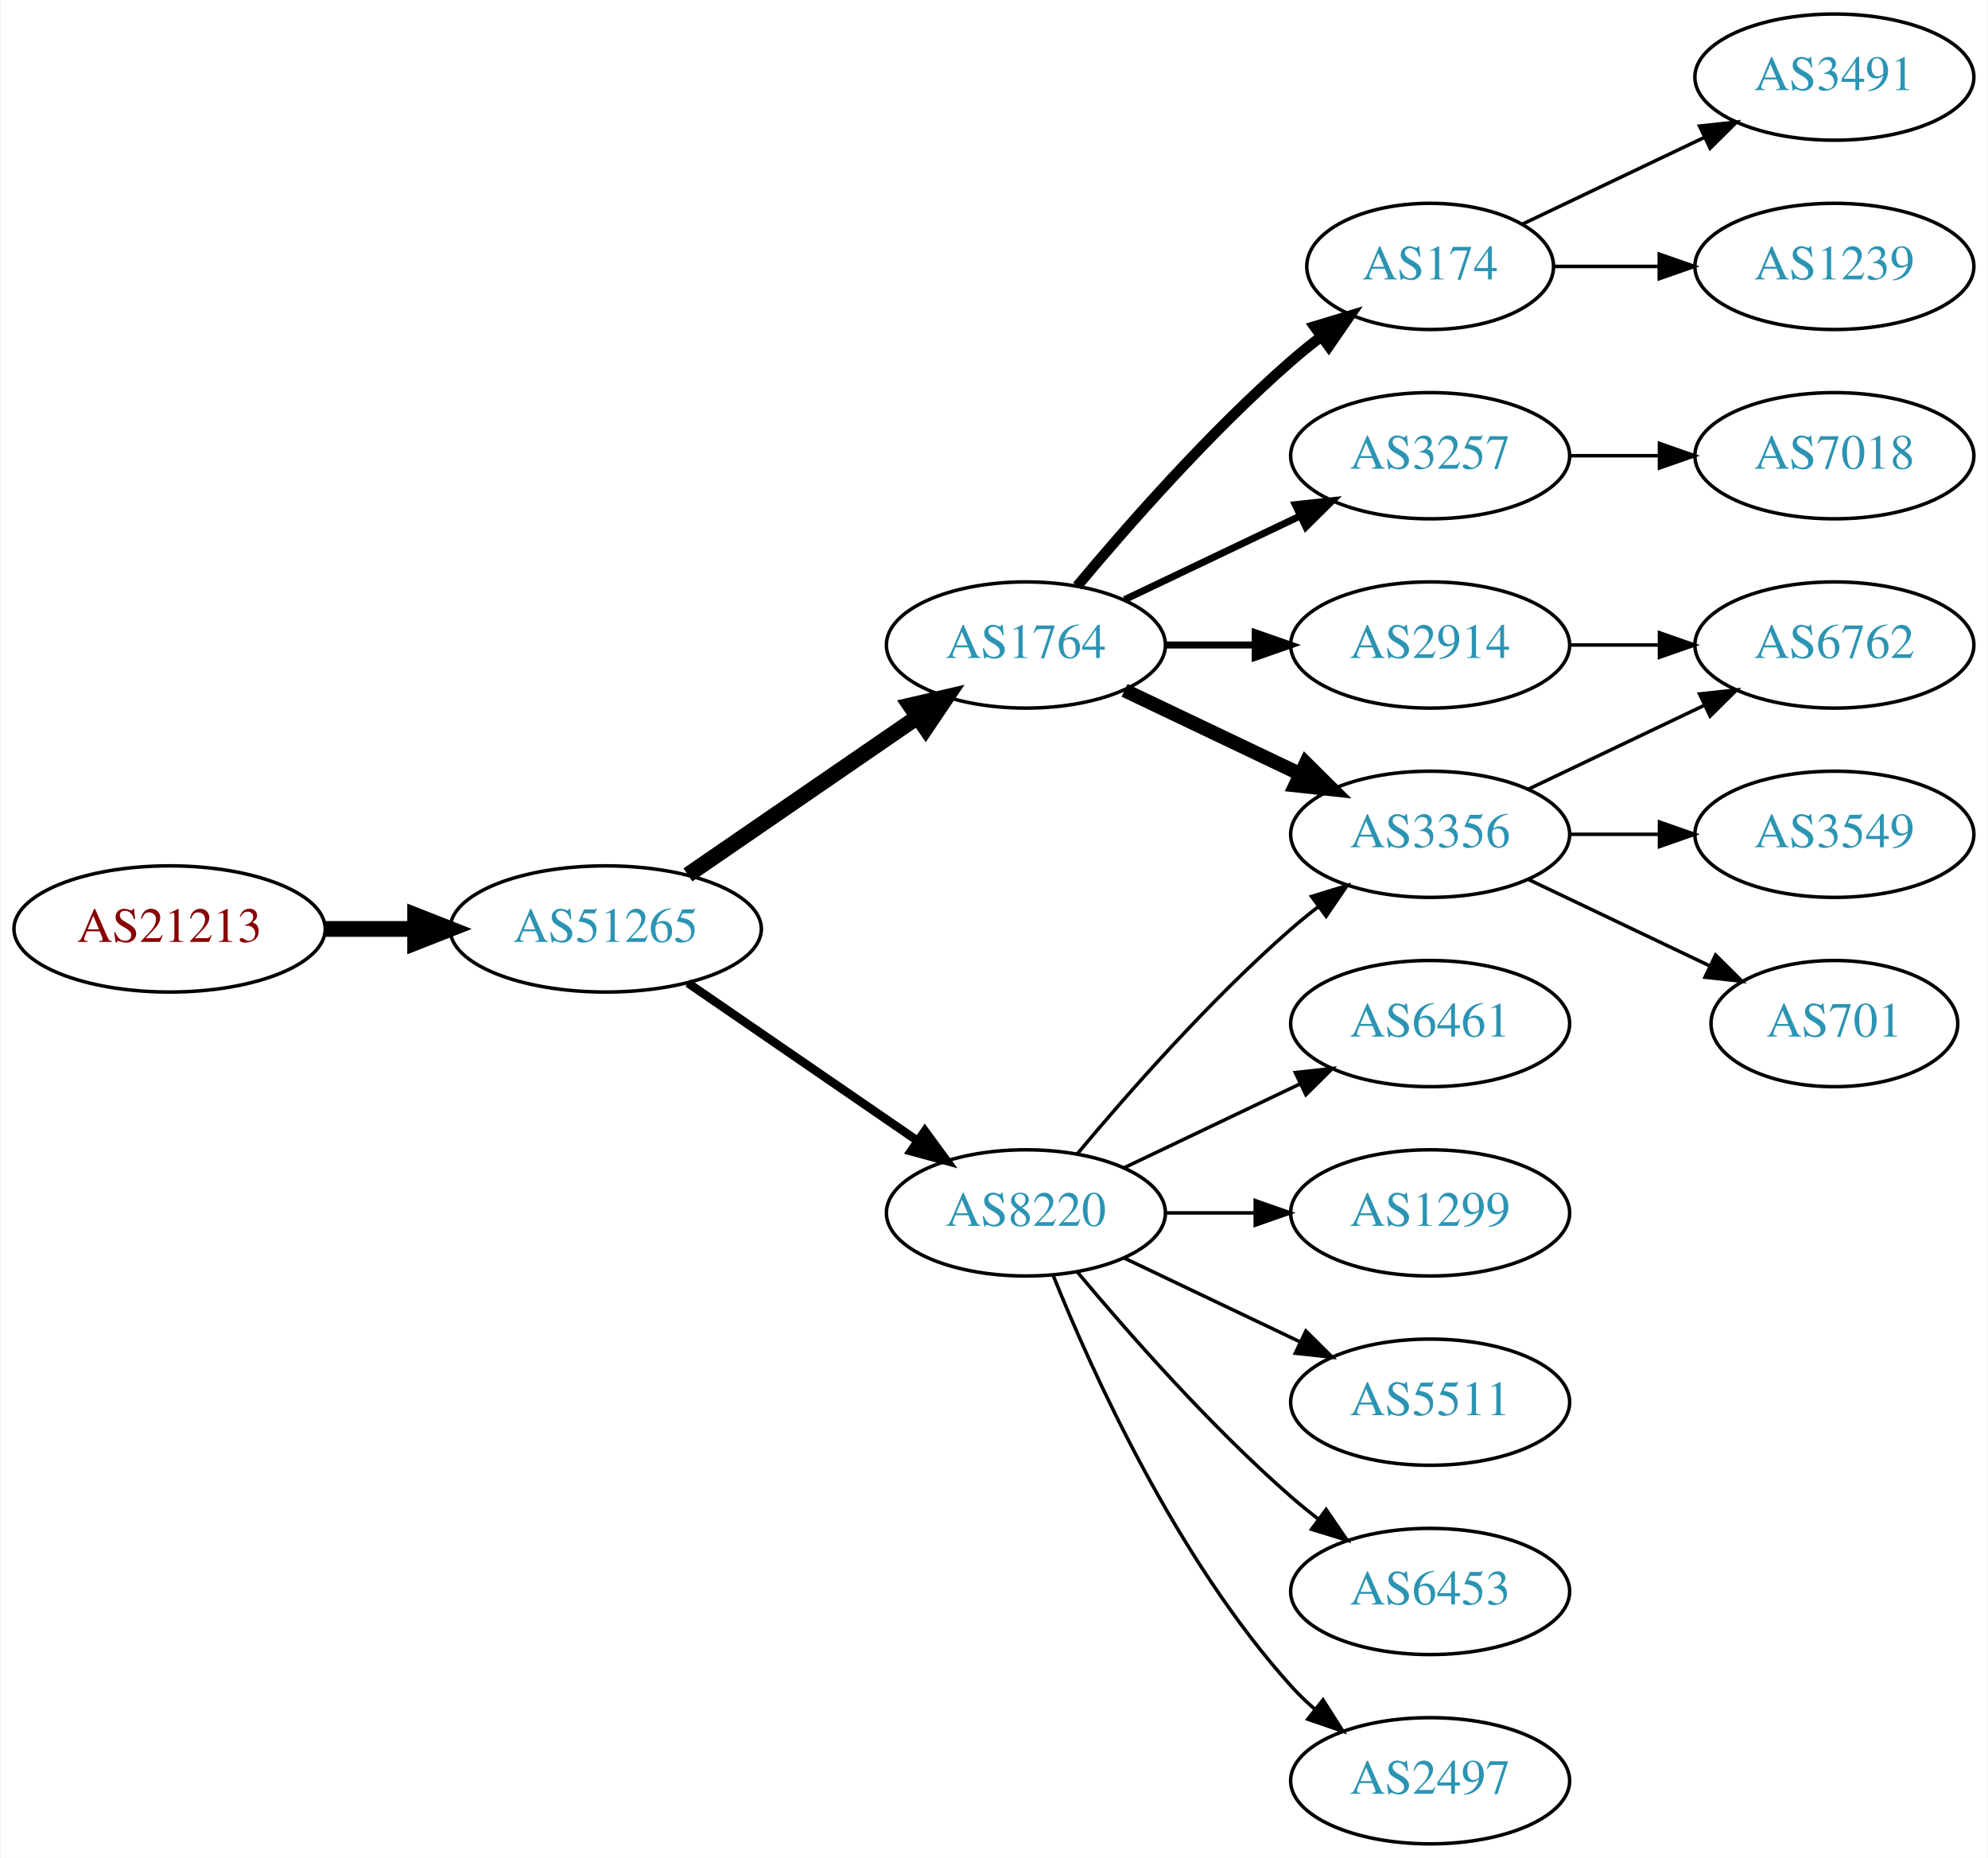
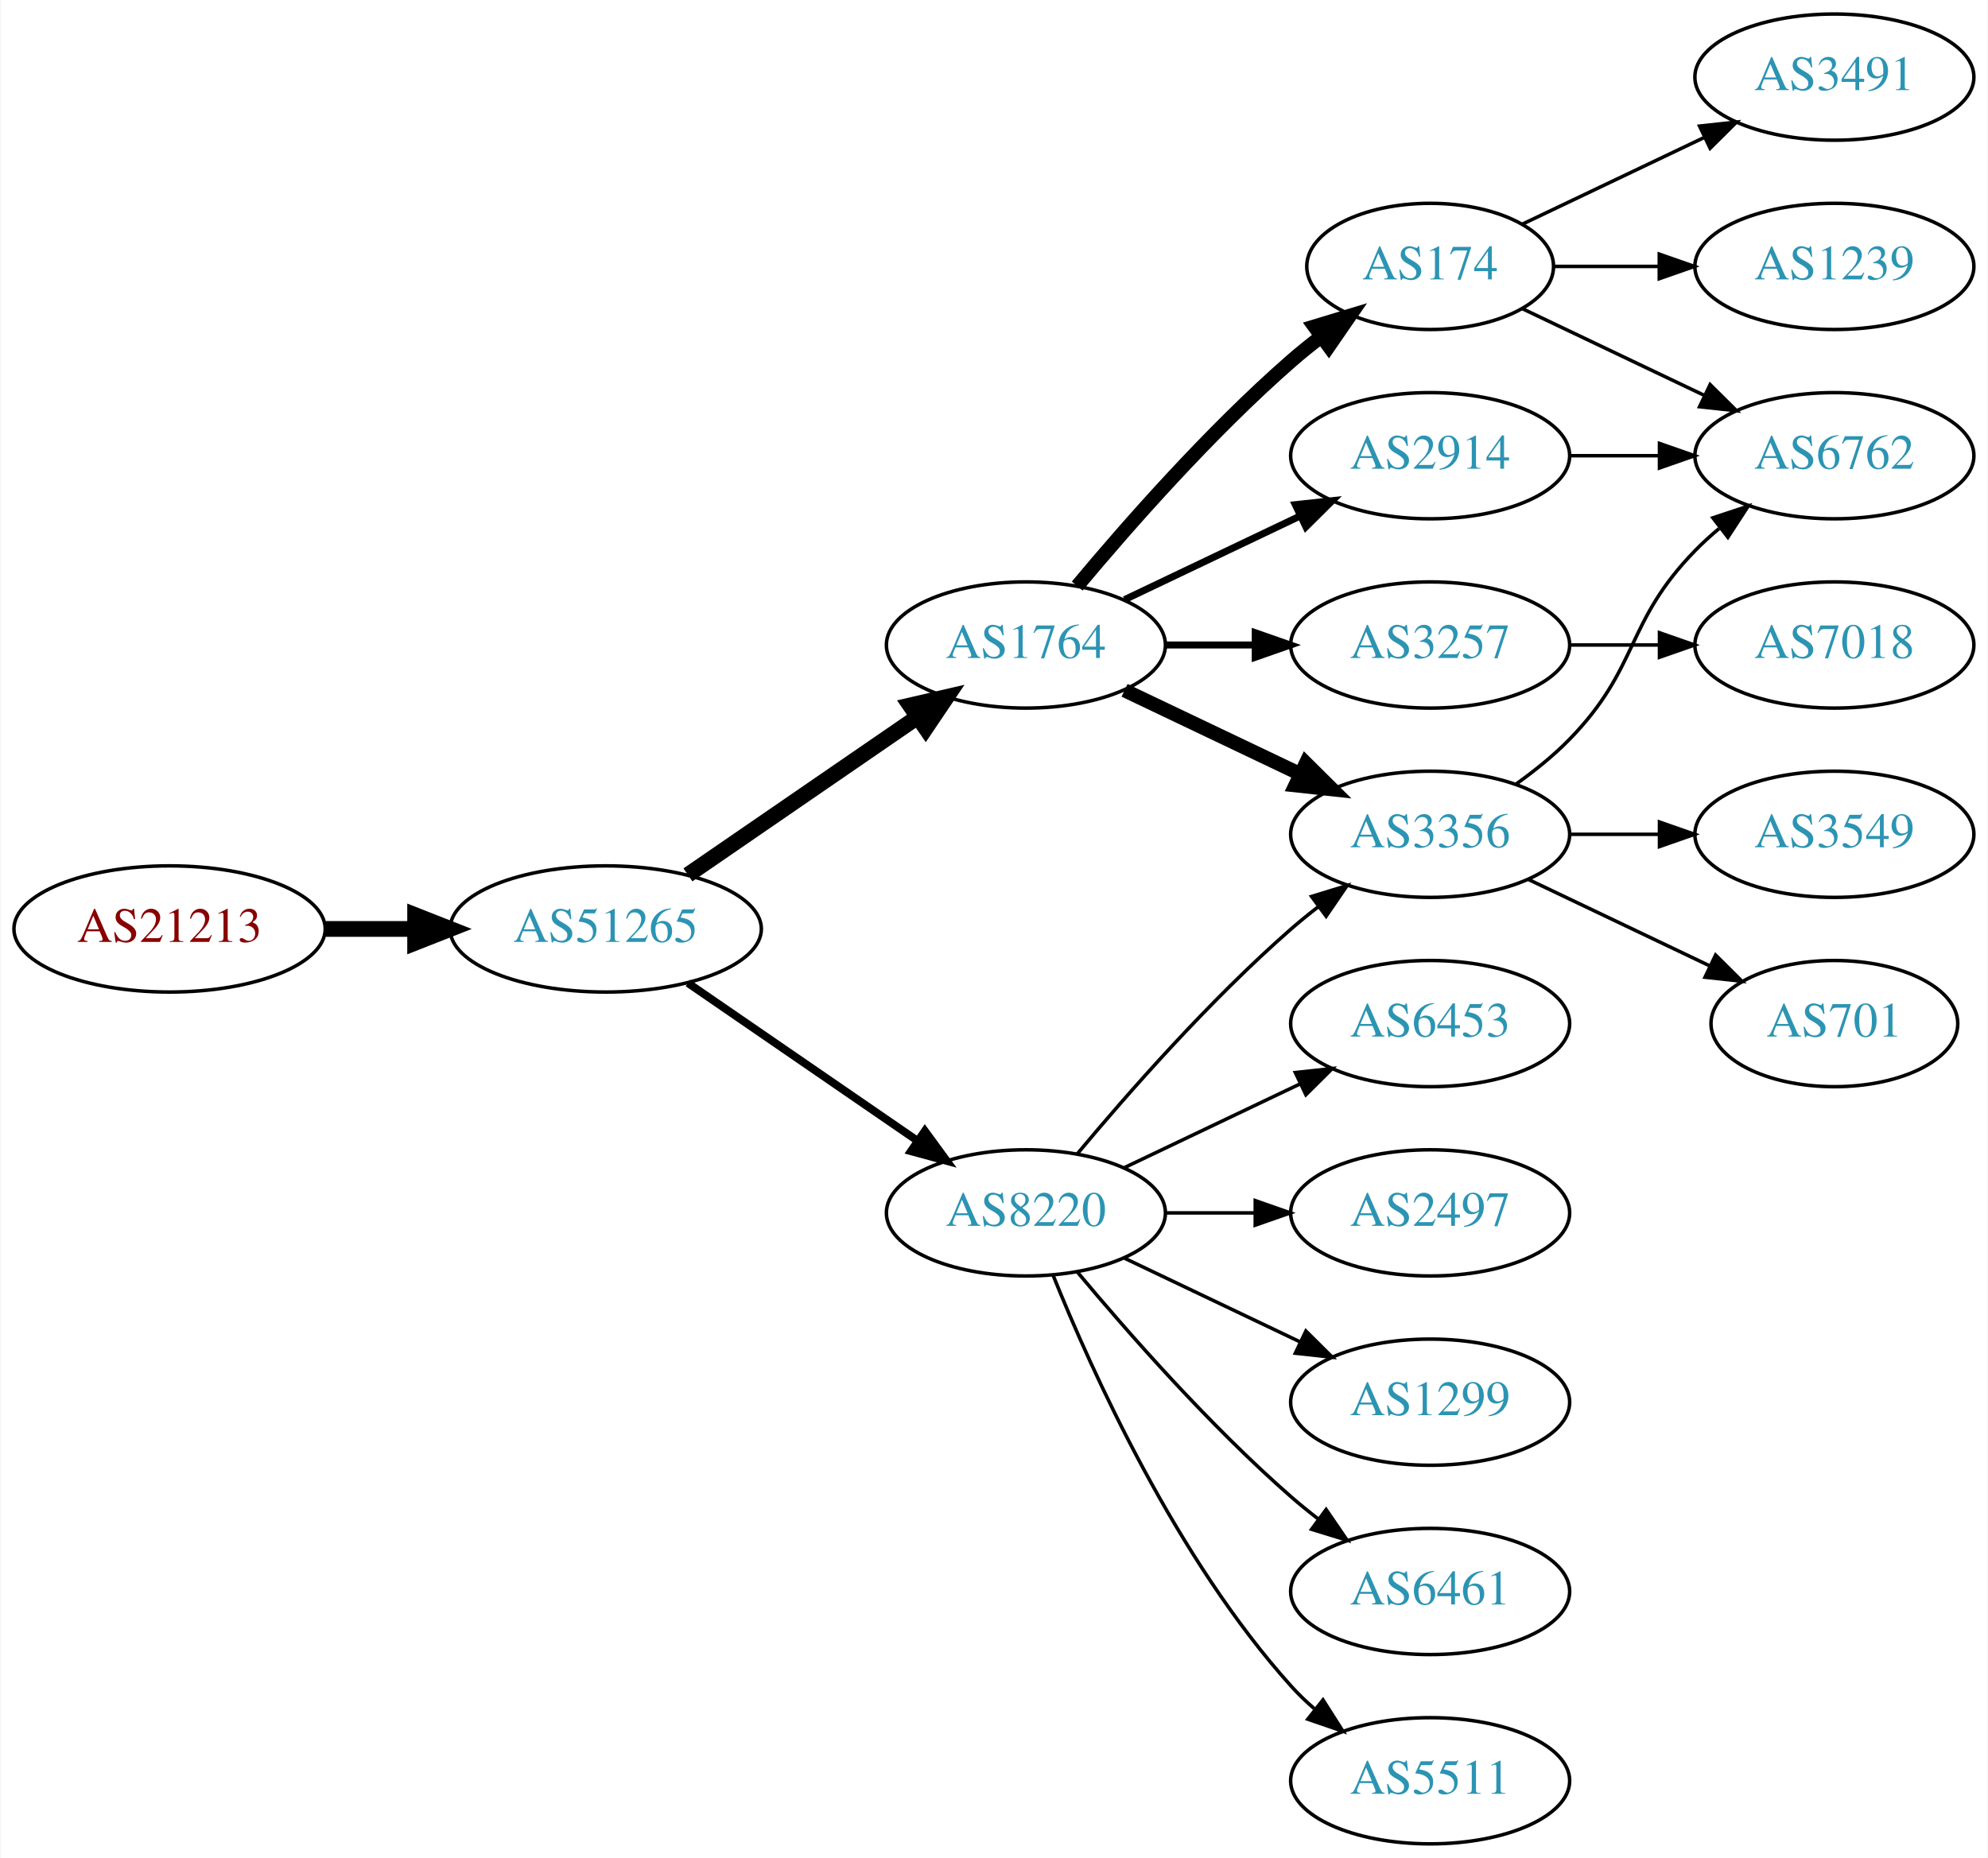
<svg xmlns="http://www.w3.org/2000/svg" xmlns:xlink="http://www.w3.org/1999/xlink" width="567pt" height="530pt" viewBox="0.00 0.00 566.66 530.00">
  <g id="graph0" class="graph" transform="scale(1 1) rotate(0) translate(4 526)">
    <polygon fill="white" stroke="none" points="-4,4 -4,-526 562.663,-526 562.663,4 -4,4" />
    <g id="node1" class="node">
      <g id="a_node1">
        <a xlink:href="/asn/21213" xlink:title="AS21213 ~ Lisseeweg 1 [AT]">
          <ellipse fill="#ffffff" stroke="black" cx="44.196" cy="-261" rx="44.393" ry="18" />
          <text text-anchor="middle" x="44.196" y="-257.3" font-family="Times,serif" font-size="14.00" fill="#880000">AS21213</text>
        </a>
      </g>
    </g>
    <g id="node2" class="node">
      <g id="a_node2">
        <a xlink:href="/asn/51265" xlink:title="AS51265 ~ Mass Response Service GmbH [AT]">
          <ellipse fill="#ffffff" stroke="black" cx="168.588" cy="-261" rx="44.393" ry="18" />
          <text text-anchor="middle" x="168.588" y="-257.3" font-family="Times,serif" font-size="14.00" fill="#2c94b3">AS51265</text>
        </a>
      </g>
    </g>
    <g id="edge1" class="edge">
      <path fill="none" stroke="black" stroke-width="4.5" d="M88.692,-261C96.898,-261 105.569,-261 114.041,-261" />
      <polygon fill="black" stroke="black" stroke-width="4.5" points="114.233,-264.938 124.233,-261 114.233,-257.063 114.233,-264.938" />
    </g>
    <g id="node3" class="node">
      <g id="a_node3">
        <a xlink:href="/asn/1764" xlink:title="AS1764 ~ NEXTLAYER-AS [AT]">
          <ellipse fill="#ffffff" stroke="black" cx="288.431" cy="-342" rx="39.794" ry="18" />
          <text text-anchor="middle" x="288.431" y="-338.3" font-family="Times,serif" font-size="14.00" fill="#2c94b3">AS1764</text>
        </a>
      </g>
    </g>
    <g id="edge2" class="edge">
      <path fill="none" stroke="black" stroke-width="4.5" d="M192.031,-276.426C210.612,-289.198 237.173,-307.455 257.553,-321.463" />
      <polygon fill="black" stroke="black" stroke-width="4.5" points="255.396,-324.758 265.867,-327.178 259.856,-318.269 255.396,-324.758" />
    </g>
    <g id="node4" class="node">
      <g id="a_node4">
        <a xlink:href="/asn/8220" xlink:title="AS8220 ~ COLT [GB]">
          <ellipse fill="#ffffff" stroke="black" cx="288.431" cy="-180" rx="39.794" ry="18" />
          <text text-anchor="middle" x="288.431" y="-176.3" font-family="Times,serif" font-size="14.00" fill="#2c94b3">AS8220</text>
        </a>
      </g>
    </g>
    <g id="edge3" class="edge">
-       <path fill="none" stroke="black" stroke-width="2.455" d="M192.031,-245.574C210.612,-232.802 237.173,-214.545 257.553,-200.537" />
-       <polygon fill="black" stroke="black" stroke-width="2.455" points="259.609,-203.371 265.867,-194.822 255.643,-197.602 259.609,-203.371" />
+       <path fill="none" stroke="black" stroke-width="2.25" d="M192.031,-245.574C210.612,-232.802 237.173,-214.545 257.553,-200.537" />
+       <polygon fill="black" stroke="black" stroke-width="2.25" points="259.609,-203.371 265.867,-194.822 255.643,-197.602 259.609,-203.371" />
    </g>
    <g id="node5" class="node">
      <g id="a_node5">
-         <a xlink:href="/asn/2914" xlink:title="AS2914 ~ NTT America, Inc. [US]">
-           <ellipse fill="#ffffff" stroke="black" cx="403.724" cy="-342" rx="39.794" ry="18" />
-           <text text-anchor="middle" x="403.724" y="-338.3" font-family="Times,serif" font-size="14.00" fill="#2c94b3">AS2914</text>
+         <a xlink:href="/asn/3356" xlink:title="AS3356 ~ Level 3 Parent, LLC [US]">
+           <ellipse fill="#ffffff" stroke="black" cx="403.724" cy="-288" rx="39.794" ry="18" />
+           <text text-anchor="middle" x="403.724" y="-284.3" font-family="Times,serif" font-size="14.00" fill="#2c94b3">AS3356</text>
        </a>
      </g>
    </g>
    <g id="edge4" class="edge">
-       <path fill="none" stroke="black" stroke-width="2" d="M328.103,-342C336.306,-342 345.07,-342 353.602,-342" />
-       <polygon fill="black" stroke="black" stroke-width="2" points="353.841,-345.5 363.841,-342 353.841,-338.5 353.841,-345.5" />
+       <path fill="none" stroke="black" stroke-width="4" d="M316.567,-329.066C331.561,-321.919 350.382,-312.948 366.605,-305.215" />
+       <polygon fill="black" stroke="black" stroke-width="4" points="368.288,-308.291 375.809,-300.829 365.276,-301.972 368.288,-308.291" />
    </g>
    <g id="node6" class="node">
      <g id="a_node6">
+         <a xlink:href="/asn/2914" xlink:title="AS2914 ~ NTT America, Inc. [US]">
+           <ellipse fill="#ffffff" stroke="black" cx="403.724" cy="-396" rx="39.794" ry="18" />
+           <text text-anchor="middle" x="403.724" y="-392.3" font-family="Times,serif" font-size="14.00" fill="#2c94b3">AS2914</text>
+         </a>
+       </g>
+     </g>
+     <g id="edge5" class="edge">
+       <path fill="none" stroke="black" stroke-width="2" d="M316.567,-354.934C331.561,-362.081 350.382,-371.052 366.605,-378.785" />
+       <polygon fill="black" stroke="black" stroke-width="2" points="365.276,-382.028 375.809,-383.171 368.288,-375.709 365.276,-382.028" />
+     </g>
+     <g id="node7" class="node">
+       <g id="a_node7">
        <a xlink:href="/asn/174" xlink:title="AS174 ~ Cogent Communications [US]">
          <ellipse fill="#ffffff" stroke="black" cx="403.724" cy="-450" rx="35.194" ry="18" />
          <text text-anchor="middle" x="403.724" y="-446.3" font-family="Times,serif" font-size="14.00" fill="#2c94b3">AS174</text>
        </a>
      </g>
    </g>
-     <g id="edge5" class="edge">
-       <path fill="none" stroke="black" stroke-width="3" d="M303.061,-358.817C317.343,-375.929 340.89,-402.745 364.077,-423 366.747,-425.332 369.62,-427.648 372.55,-429.886" />
-       <polygon fill="black" stroke="black" stroke-width="3" points="370.701,-432.87 380.841,-435.939 374.828,-427.216 370.701,-432.87" />
-     </g>
-     <g id="node7" class="node">
-       <g id="a_node7">
-         <a xlink:href="/asn/3356" xlink:title="AS3356 ~ Level 3 Parent, LLC [US]">
-           <ellipse fill="#ffffff" stroke="black" cx="403.724" cy="-288" rx="39.794" ry="18" />
-           <text text-anchor="middle" x="403.724" y="-284.3" font-family="Times,serif" font-size="14.00" fill="#2c94b3">AS3356</text>
-         </a>
-       </g>
-     </g>
    <g id="edge6" class="edge">
-       <path fill="none" stroke="black" stroke-width="4" d="M316.567,-329.066C331.561,-321.919 350.382,-312.948 366.605,-305.215" />
-       <polygon fill="black" stroke="black" stroke-width="4" points="368.288,-308.291 375.809,-300.829 365.276,-301.972 368.288,-308.291" />
+       <path fill="none" stroke="black" stroke-width="4" d="M303.061,-358.817C317.343,-375.929 340.89,-402.745 364.077,-423 366.747,-425.332 369.62,-427.648 372.55,-429.886" />
+       <polygon fill="black" stroke="black" stroke-width="4" points="370.701,-432.87 380.841,-435.939 374.828,-427.216 370.701,-432.87" />
    </g>
    <g id="node8" class="node">
      <g id="a_node8">
        <a xlink:href="/asn/3257" xlink:title="AS3257 ~ GTT [DE]">
-           <ellipse fill="#ffffff" stroke="black" cx="403.724" cy="-396" rx="39.794" ry="18" />
-           <text text-anchor="middle" x="403.724" y="-392.3" font-family="Times,serif" font-size="14.00" fill="#2c94b3">AS3257</text>
+           <ellipse fill="#ffffff" stroke="black" cx="403.724" cy="-342" rx="39.794" ry="18" />
+           <text text-anchor="middle" x="403.724" y="-338.3" font-family="Times,serif" font-size="14.00" fill="#2c94b3">AS3257</text>
        </a>
      </g>
    </g>
    <g id="edge7" class="edge">
-       <path fill="none" stroke="black" stroke-width="2" d="M316.567,-354.934C331.561,-362.081 350.382,-371.052 366.605,-378.785" />
-       <polygon fill="black" stroke="black" stroke-width="2" points="365.276,-382.028 375.809,-383.171 368.288,-375.709 365.276,-382.028" />
-     </g>
-     <g id="edge12" class="edge">
+       <path fill="none" stroke="black" stroke-width="2" d="M328.103,-342C336.306,-342 345.07,-342 353.602,-342" />
+       <polygon fill="black" stroke="black" stroke-width="2" points="353.841,-345.5 363.841,-342 353.841,-338.5 353.841,-345.5" />
+     </g>
+     <g id="edge11" class="edge">
      <path fill="none" stroke="black" d="M303.061,-196.817C317.343,-213.929 340.89,-240.745 364.077,-261 366.543,-263.154 369.182,-265.294 371.879,-267.372" />
      <polygon fill="black" stroke="black" points="369.904,-270.264 380.033,-273.37 374.052,-264.625 369.904,-270.264" />
    </g>
-     <g id="node9" class="node">
-       <g id="a_node9">
-         <a xlink:href="/asn/2497" xlink:title="AS2497 ~ Internet Initiative Japan Inc. [JP]">
-           <ellipse fill="#ffffff" stroke="black" cx="403.724" cy="-18" rx="39.794" ry="18" />
-           <text text-anchor="middle" x="403.724" y="-14.3" font-family="Times,serif" font-size="14.00" fill="#2c94b3">AS2497</text>
-         </a>
-       </g>
-     </g>
-     <g id="edge8" class="edge">
-       <path fill="none" stroke="black" d="M296.179,-162.213C307.23,-134.757 331.283,-81.422 364.077,-45 366.08,-42.776 368.298,-40.637 370.631,-38.603" />
-       <polygon fill="black" stroke="black" points="373.161,-41.065 378.85,-32.127 368.829,-35.567 373.161,-41.065" />
-     </g>
-     <g id="node10" class="node">
-       <g id="a_node10">
-         <a xlink:href="/asn/6461" xlink:title="AS6461 ~ Zayo Bandwidth [US]">
-           <ellipse fill="#ffffff" stroke="black" cx="403.724" cy="-234" rx="39.794" ry="18" />
-           <text text-anchor="middle" x="403.724" y="-230.3" font-family="Times,serif" font-size="14.00" fill="#2c94b3">AS6461</text>
-         </a>
-       </g>
-     </g>
-     <g id="edge9" class="edge">
-       <path fill="none" stroke="black" d="M316.567,-192.934C331.561,-200.081 350.382,-209.052 366.605,-216.785" />
-       <polygon fill="black" stroke="black" points="365.276,-220.028 375.809,-221.171 368.288,-213.709 365.276,-220.028" />
-     </g>
-     <g id="node11" class="node">
-       <g id="a_node11">
-         <a xlink:href="/asn/1299" xlink:title="AS1299 ~ Telia Carrier [EU]">
-           <ellipse fill="#ffffff" stroke="black" cx="403.724" cy="-180" rx="39.794" ry="18" />
-           <text text-anchor="middle" x="403.724" y="-176.3" font-family="Times,serif" font-size="14.00" fill="#2c94b3">AS1299</text>
-         </a>
-       </g>
-     </g>
-     <g id="edge10" class="edge">
-       <path fill="none" stroke="black" d="M328.103,-180C336.306,-180 345.07,-180 353.602,-180" />
-       <polygon fill="black" stroke="black" points="353.841,-183.5 363.841,-180 353.841,-176.5 353.841,-183.5" />
-     </g>
    <g id="node12" class="node">
      <g id="a_node12">
-         <a xlink:href="/asn/5511" xlink:title="AS5511 ~ Orange S.A. [FR]">
+         <a xlink:href="/asn/1299" xlink:title="AS1299 ~ Telia Carrier [EU]">
          <ellipse fill="#ffffff" stroke="black" cx="403.724" cy="-126" rx="39.794" ry="18" />
-           <text text-anchor="middle" x="403.724" y="-122.3" font-family="Times,serif" font-size="14.00" fill="#2c94b3">AS5511</text>
-         </a>
-       </g>
-     </g>
-     <g id="edge11" class="edge">
+           <text text-anchor="middle" x="403.724" y="-122.3" font-family="Times,serif" font-size="14.00" fill="#2c94b3">AS1299</text>
+         </a>
+       </g>
+     </g>
+     <g id="edge12" class="edge">
      <path fill="none" stroke="black" d="M316.567,-167.066C331.561,-159.919 350.382,-150.948 366.605,-143.215" />
      <polygon fill="black" stroke="black" points="368.288,-146.291 375.809,-138.829 365.276,-139.972 368.288,-146.291" />
    </g>
    <g id="node13" class="node">
      <g id="a_node13">
-         <a xlink:href="/asn/6453" xlink:title="AS6453 ~ TATA COMMUNICATIONS (AMERICA) INC [US]">
+         <a xlink:href="/asn/6461" xlink:title="AS6461 ~ Zayo Bandwidth [US]">
          <ellipse fill="#ffffff" stroke="black" cx="403.724" cy="-72" rx="39.794" ry="18" />
-           <text text-anchor="middle" x="403.724" y="-68.3" font-family="Times,serif" font-size="14.00" fill="#2c94b3">AS6453</text>
+           <text text-anchor="middle" x="403.724" y="-68.3" font-family="Times,serif" font-size="14.00" fill="#2c94b3">AS6461</text>
        </a>
      </g>
    </g>
    <g id="edge13" class="edge">
      <path fill="none" stroke="black" d="M303.061,-163.183C317.343,-146.071 340.89,-119.255 364.077,-99 366.543,-96.846 369.182,-94.706 371.879,-92.628" />
      <polygon fill="black" stroke="black" points="374.052,-95.375 380.033,-86.63 369.904,-89.736 374.052,-95.375" />
    </g>
    <g id="node14" class="node">
      <g id="a_node14">
+         <a xlink:href="/asn/5511" xlink:title="AS5511 ~ Orange S.A. [FR]">
+           <ellipse fill="#ffffff" stroke="black" cx="403.724" cy="-18" rx="39.794" ry="18" />
+           <text text-anchor="middle" x="403.724" y="-14.3" font-family="Times,serif" font-size="14.00" fill="#2c94b3">AS5511</text>
+         </a>
+       </g>
+     </g>
+     <g id="edge14" class="edge">
+       <path fill="none" stroke="black" d="M296.179,-162.213C307.23,-134.757 331.283,-81.422 364.077,-45 366.08,-42.776 368.298,-40.637 370.631,-38.603" />
+       <polygon fill="black" stroke="black" points="373.161,-41.065 378.85,-32.127 368.829,-35.567 373.161,-41.065" />
+     </g>
+     <g id="node15" class="node">
+       <g id="a_node15">
+         <a xlink:href="/asn/6453" xlink:title="AS6453 ~ TATA COMMUNICATIONS (AMERICA) INC [US]">
+           <ellipse fill="#ffffff" stroke="black" cx="403.724" cy="-234" rx="39.794" ry="18" />
+           <text text-anchor="middle" x="403.724" y="-230.3" font-family="Times,serif" font-size="14.00" fill="#2c94b3">AS6453</text>
+         </a>
+       </g>
+     </g>
+     <g id="edge15" class="edge">
+       <path fill="none" stroke="black" d="M316.567,-192.934C331.561,-200.081 350.382,-209.052 366.605,-216.785" />
+       <polygon fill="black" stroke="black" points="365.276,-220.028 375.809,-221.171 368.288,-213.709 365.276,-220.028" />
+     </g>
+     <g id="node16" class="node">
+       <g id="a_node16">
+         <a xlink:href="/asn/2497" xlink:title="AS2497 ~ Internet Initiative Japan Inc. [JP]">
+           <ellipse fill="#ffffff" stroke="black" cx="403.724" cy="-180" rx="39.794" ry="18" />
+           <text text-anchor="middle" x="403.724" y="-176.3" font-family="Times,serif" font-size="14.00" fill="#2c94b3">AS2497</text>
+         </a>
+       </g>
+     </g>
+     <g id="edge16" class="edge">
+       <path fill="none" stroke="black" d="M328.103,-180C336.306,-180 345.07,-180 353.602,-180" />
+       <polygon fill="black" stroke="black" points="353.841,-183.5 363.841,-180 353.841,-176.5 353.841,-183.5" />
+     </g>
+     <g id="node9" class="node">
+       <g id="a_node9">
        <a xlink:href="/asn/6762" xlink:title="AS6762 ~ TELECOM ITALIA SPARKLE S.p.A. [IT]">
-           <ellipse fill="#ffffff" stroke="black" cx="519.017" cy="-342" rx="39.794" ry="18" />
-           <text text-anchor="middle" x="519.017" y="-338.3" font-family="Times,serif" font-size="14.00" fill="#2c94b3">AS6762</text>
-         </a>
-       </g>
-     </g>
-     <g id="edge19" class="edge">
-       <path fill="none" stroke="black" d="M443.396,-342C451.599,-342 460.363,-342 468.895,-342" />
-       <polygon fill="black" stroke="black" points="469.134,-345.5 479.134,-342 469.134,-338.5 469.134,-345.5" />
+           <ellipse fill="#ffffff" stroke="black" cx="519.017" cy="-396" rx="39.794" ry="18" />
+           <text text-anchor="middle" x="519.017" y="-392.3" font-family="Times,serif" font-size="14.00" fill="#2c94b3">AS6762</text>
+         </a>
+       </g>
+     </g>
+     <g id="edge8" class="edge">
+       <path fill="none" stroke="black" d="M428.318,-302.389C433.574,-306.148 438.906,-310.437 443.37,-315 463.543,-335.617 459.198,-348.383 479.37,-369 481.463,-371.139 483.746,-373.218 486.123,-375.21" />
+       <polygon fill="black" stroke="black" points="484.367,-378.275 494.423,-381.611 488.641,-372.732 484.367,-378.275" />
+     </g>
+     <g id="node10" class="node">
+       <g id="a_node10">
+         <a xlink:href="/asn/701" xlink:title="AS701 ~ UUNET [US]">
+           <ellipse fill="#ffffff" stroke="black" cx="519.017" cy="-234" rx="35.194" ry="18" />
+           <text text-anchor="middle" x="519.017" y="-230.3" font-family="Times,serif" font-size="14.00" fill="#2c94b3">AS701</text>
+         </a>
+       </g>
+     </g>
+     <g id="edge9" class="edge">
+       <path fill="none" stroke="black" d="M431.86,-275.066C447.292,-267.71 466.778,-258.423 483.313,-250.541" />
+       <polygon fill="black" stroke="black" points="485.133,-253.551 492.654,-246.089 482.121,-247.232 485.133,-253.551" />
+     </g>
+     <g id="node11" class="node">
+       <g id="a_node11">
+         <a xlink:href="/asn/3549" xlink:title="AS3549 ~ Level 3 Parent, LLC [US]">
+           <ellipse fill="#ffffff" stroke="black" cx="519.017" cy="-288" rx="39.794" ry="18" />
+           <text text-anchor="middle" x="519.017" y="-284.3" font-family="Times,serif" font-size="14.00" fill="#2c94b3">AS3549</text>
+         </a>
+       </g>
+     </g>
+     <g id="edge10" class="edge">
+       <path fill="none" stroke="black" d="M443.396,-288C451.599,-288 460.363,-288 468.895,-288" />
+       <polygon fill="black" stroke="black" points="469.134,-291.5 479.134,-288 469.134,-284.5 469.134,-291.5" />
+     </g>
+     <g id="edge21" class="edge">
+       <path fill="none" stroke="black" d="M443.396,-396C451.599,-396 460.363,-396 468.895,-396" />
+       <polygon fill="black" stroke="black" points="469.134,-399.5 479.134,-396 469.134,-392.5 469.134,-399.5" />
+     </g>
+     <g id="edge17" class="edge">
+       <path fill="none" stroke="black" d="M430.149,-437.881C445.452,-430.587 465.175,-421.186 482.057,-413.14" />
+       <polygon fill="black" stroke="black" points="483.576,-416.293 491.097,-408.831 480.564,-409.974 483.576,-416.293" />
    </g>
    <g id="node17" class="node">
      <g id="a_node17">
        <a xlink:href="/asn/3491" xlink:title="AS3491 ~ PCCW Global, Inc. [US]">
          <ellipse fill="#ffffff" stroke="black" cx="519.017" cy="-504" rx="39.794" ry="18" />
          <text text-anchor="middle" x="519.017" y="-500.3" font-family="Times,serif" font-size="14.00" fill="#2c94b3">AS3491</text>
        </a>
      </g>
    </g>
-     <g id="edge17" class="edge">
+     <g id="edge18" class="edge">
      <path fill="none" stroke="black" d="M430.149,-462.119C445.452,-469.413 465.175,-478.814 482.057,-486.86" />
      <polygon fill="black" stroke="black" points="480.564,-490.026 491.097,-491.169 483.576,-483.707 480.564,-490.026" />
    </g>
    <g id="node18" class="node">
      <g id="a_node18">
        <a xlink:href="/asn/1239" xlink:title="AS1239 ~ Sprint [US]">
          <ellipse fill="#ffffff" stroke="black" cx="519.017" cy="-450" rx="39.794" ry="18" />
          <text text-anchor="middle" x="519.017" y="-446.3" font-family="Times,serif" font-size="14.00" fill="#2c94b3">AS1239</text>
        </a>
      </g>
    </g>
-     <g id="edge18" class="edge">
+     <g id="edge19" class="edge">
      <path fill="none" stroke="black" d="M439.023,-450C448.4,-450 458.75,-450 468.785,-450" />
      <polygon fill="black" stroke="black" points="469.074,-453.5 479.074,-450 469.074,-446.5 469.074,-453.5" />
-     </g>
-     <g id="edge14" class="edge">
-       <path fill="none" stroke="black" d="M431.86,-300.934C446.854,-308.081 465.675,-317.052 481.898,-324.785" />
-       <polygon fill="black" stroke="black" points="480.569,-328.028 491.102,-329.171 483.581,-321.709 480.569,-328.028" />
-     </g>
-     <g id="node15" class="node">
-       <g id="a_node15">
-         <a xlink:href="/asn/701" xlink:title="AS701 ~ UUNET [US]">
-           <ellipse fill="#ffffff" stroke="black" cx="519.017" cy="-234" rx="35.194" ry="18" />
-           <text text-anchor="middle" x="519.017" y="-230.3" font-family="Times,serif" font-size="14.00" fill="#2c94b3">AS701</text>
-         </a>
-       </g>
-     </g>
-     <g id="edge15" class="edge">
-       <path fill="none" stroke="black" d="M431.86,-275.066C447.292,-267.71 466.778,-258.423 483.313,-250.541" />
-       <polygon fill="black" stroke="black" points="485.133,-253.551 492.654,-246.089 482.121,-247.232 485.133,-253.551" />
-     </g>
-     <g id="node16" class="node">
-       <g id="a_node16">
-         <a xlink:href="/asn/3549" xlink:title="AS3549 ~ Level 3 Parent, LLC [US]">
-           <ellipse fill="#ffffff" stroke="black" cx="519.017" cy="-288" rx="39.794" ry="18" />
-           <text text-anchor="middle" x="519.017" y="-284.3" font-family="Times,serif" font-size="14.00" fill="#2c94b3">AS3549</text>
-         </a>
-       </g>
-     </g>
-     <g id="edge16" class="edge">
-       <path fill="none" stroke="black" d="M443.396,-288C451.599,-288 460.363,-288 468.895,-288" />
-       <polygon fill="black" stroke="black" points="469.134,-291.5 479.134,-288 469.134,-284.5 469.134,-291.5" />
    </g>
    <g id="node19" class="node">
      <g id="a_node19">
        <a xlink:href="/asn/7018" xlink:title="AS7018 ~ AT&amp;T Services, Inc. [US]">
-           <ellipse fill="#ffffff" stroke="black" cx="519.017" cy="-396" rx="39.794" ry="18" />
-           <text text-anchor="middle" x="519.017" y="-392.3" font-family="Times,serif" font-size="14.00" fill="#2c94b3">AS7018</text>
+           <ellipse fill="#ffffff" stroke="black" cx="519.017" cy="-342" rx="39.794" ry="18" />
+           <text text-anchor="middle" x="519.017" y="-338.3" font-family="Times,serif" font-size="14.00" fill="#2c94b3">AS7018</text>
        </a>
      </g>
    </g>
    <g id="edge20" class="edge">
-       <path fill="none" stroke="black" d="M443.396,-396C451.599,-396 460.363,-396 468.895,-396" />
-       <polygon fill="black" stroke="black" points="469.134,-399.5 479.134,-396 469.134,-392.5 469.134,-399.5" />
+       <path fill="none" stroke="black" d="M443.396,-342C451.599,-342 460.363,-342 468.895,-342" />
+       <polygon fill="black" stroke="black" points="469.134,-345.5 479.134,-342 469.134,-338.5 469.134,-345.5" />
    </g>
  </g>
</svg>
